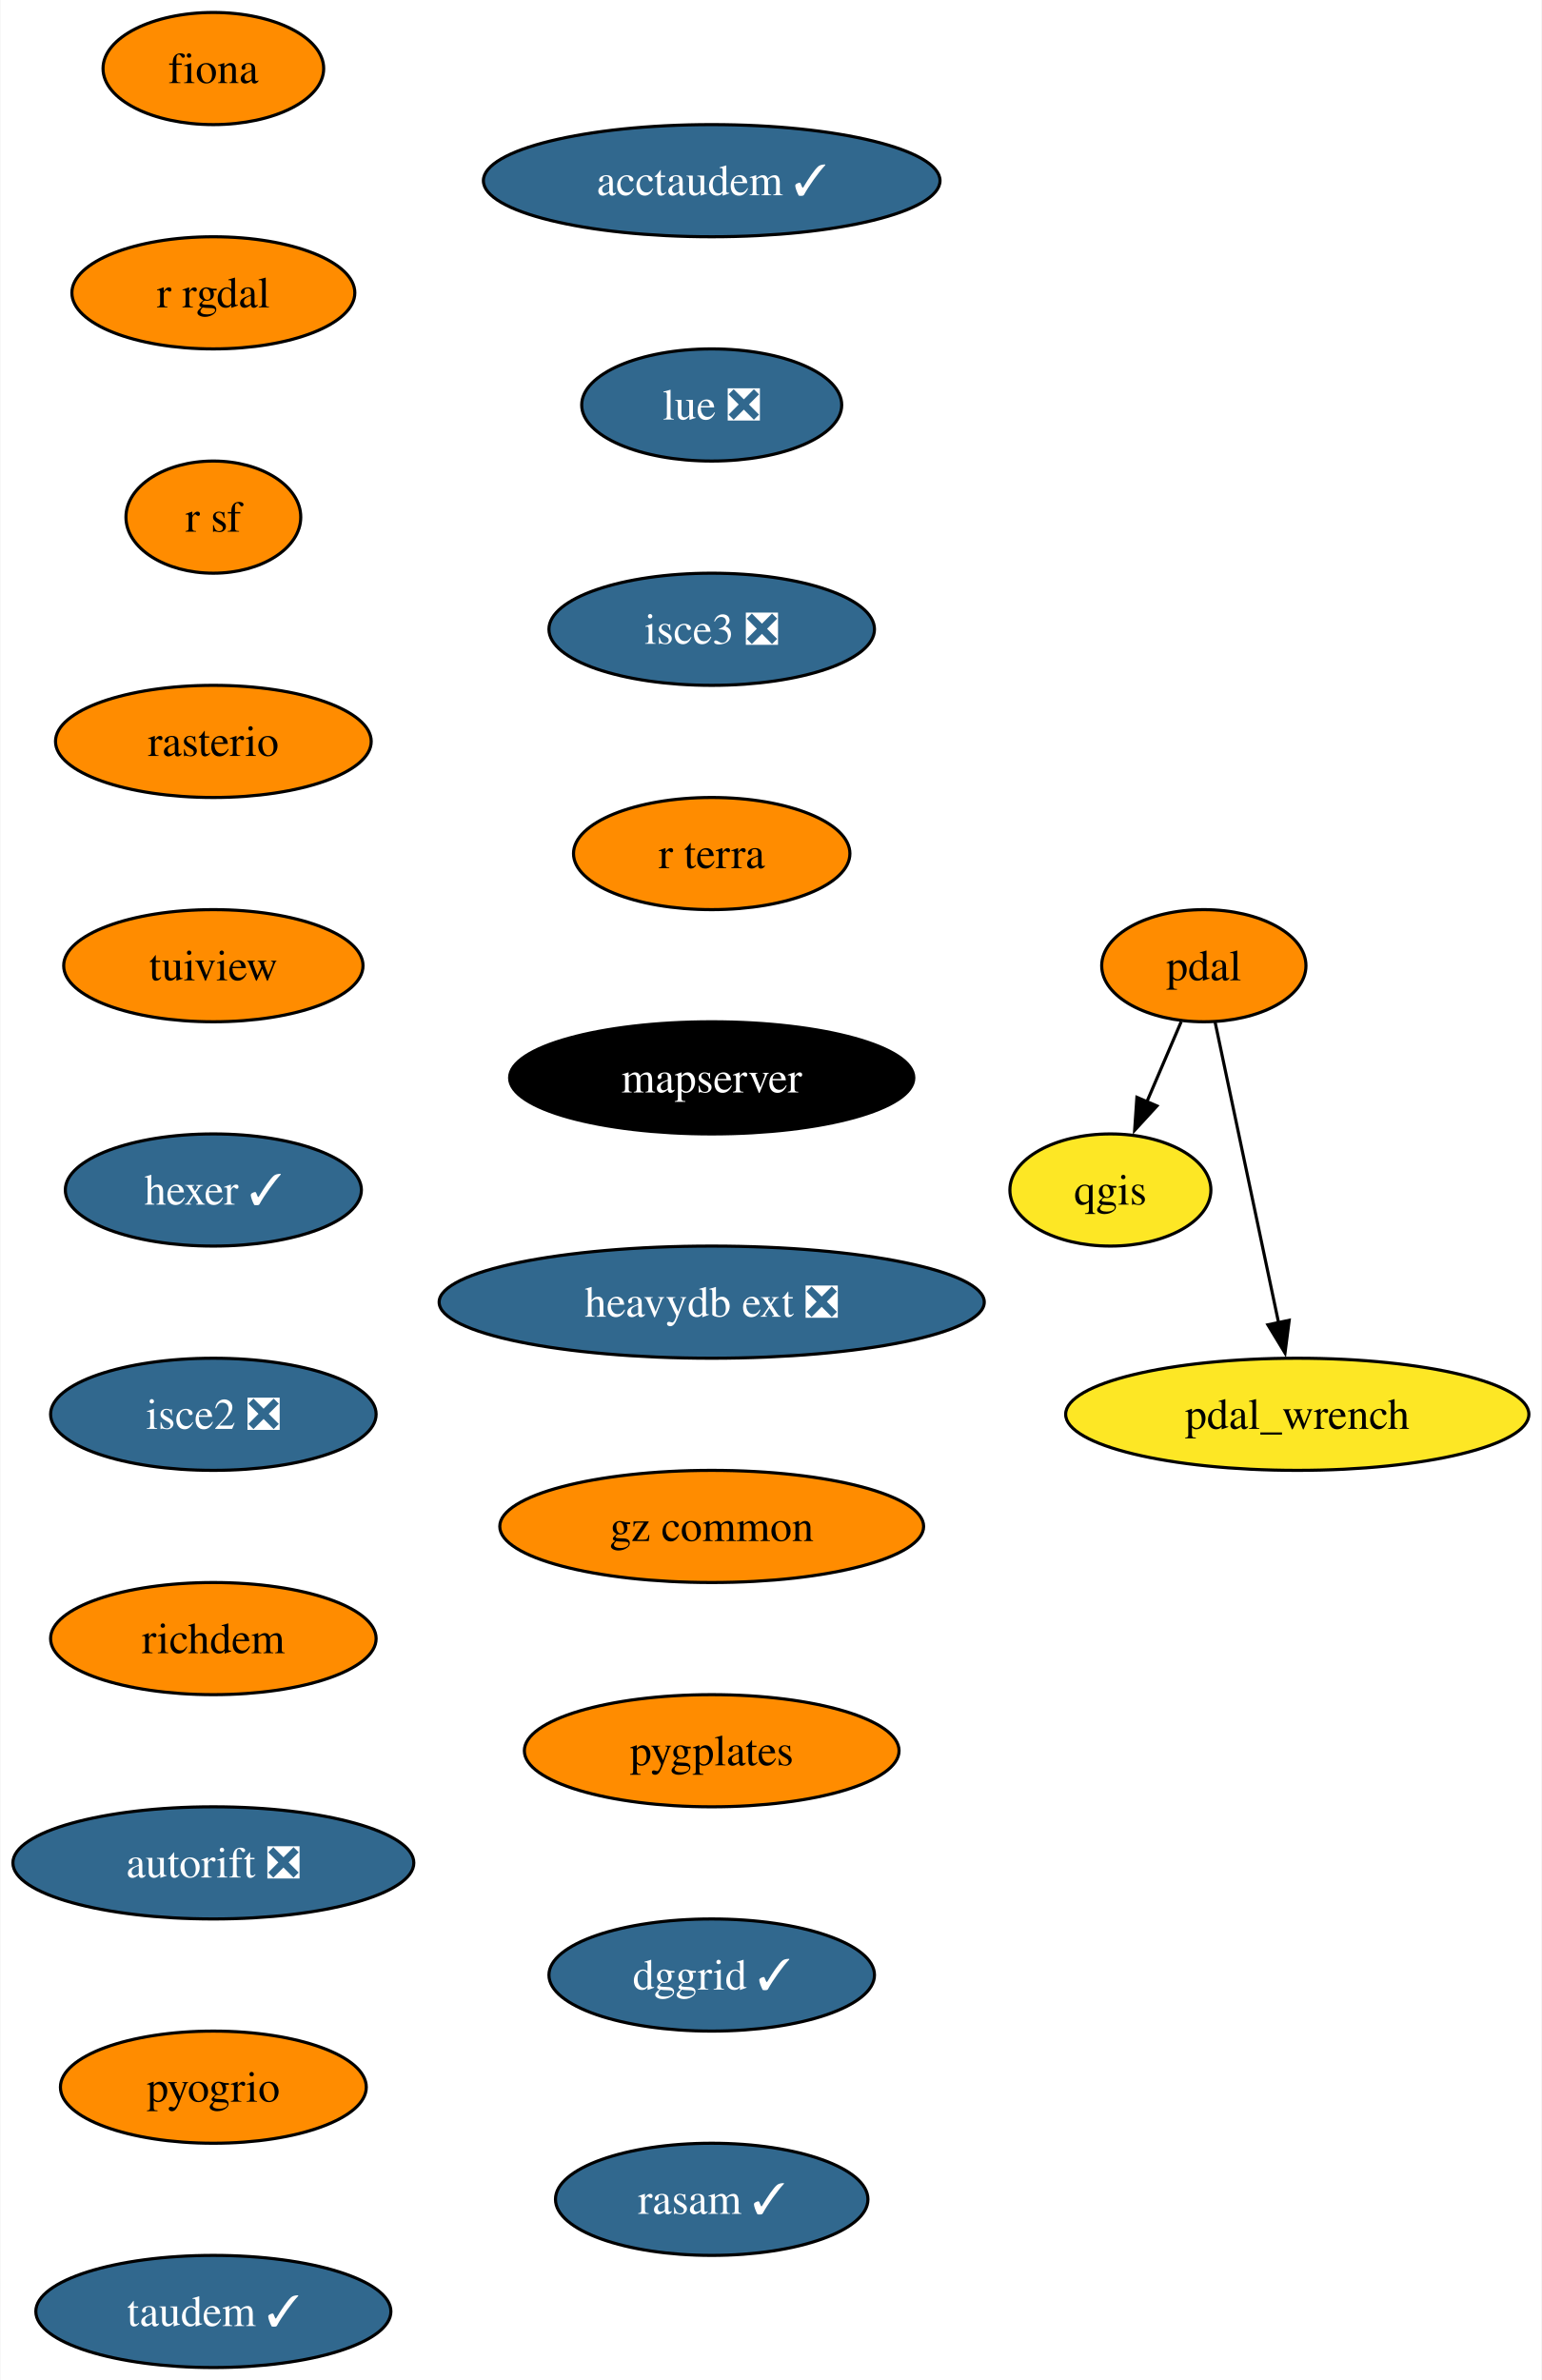
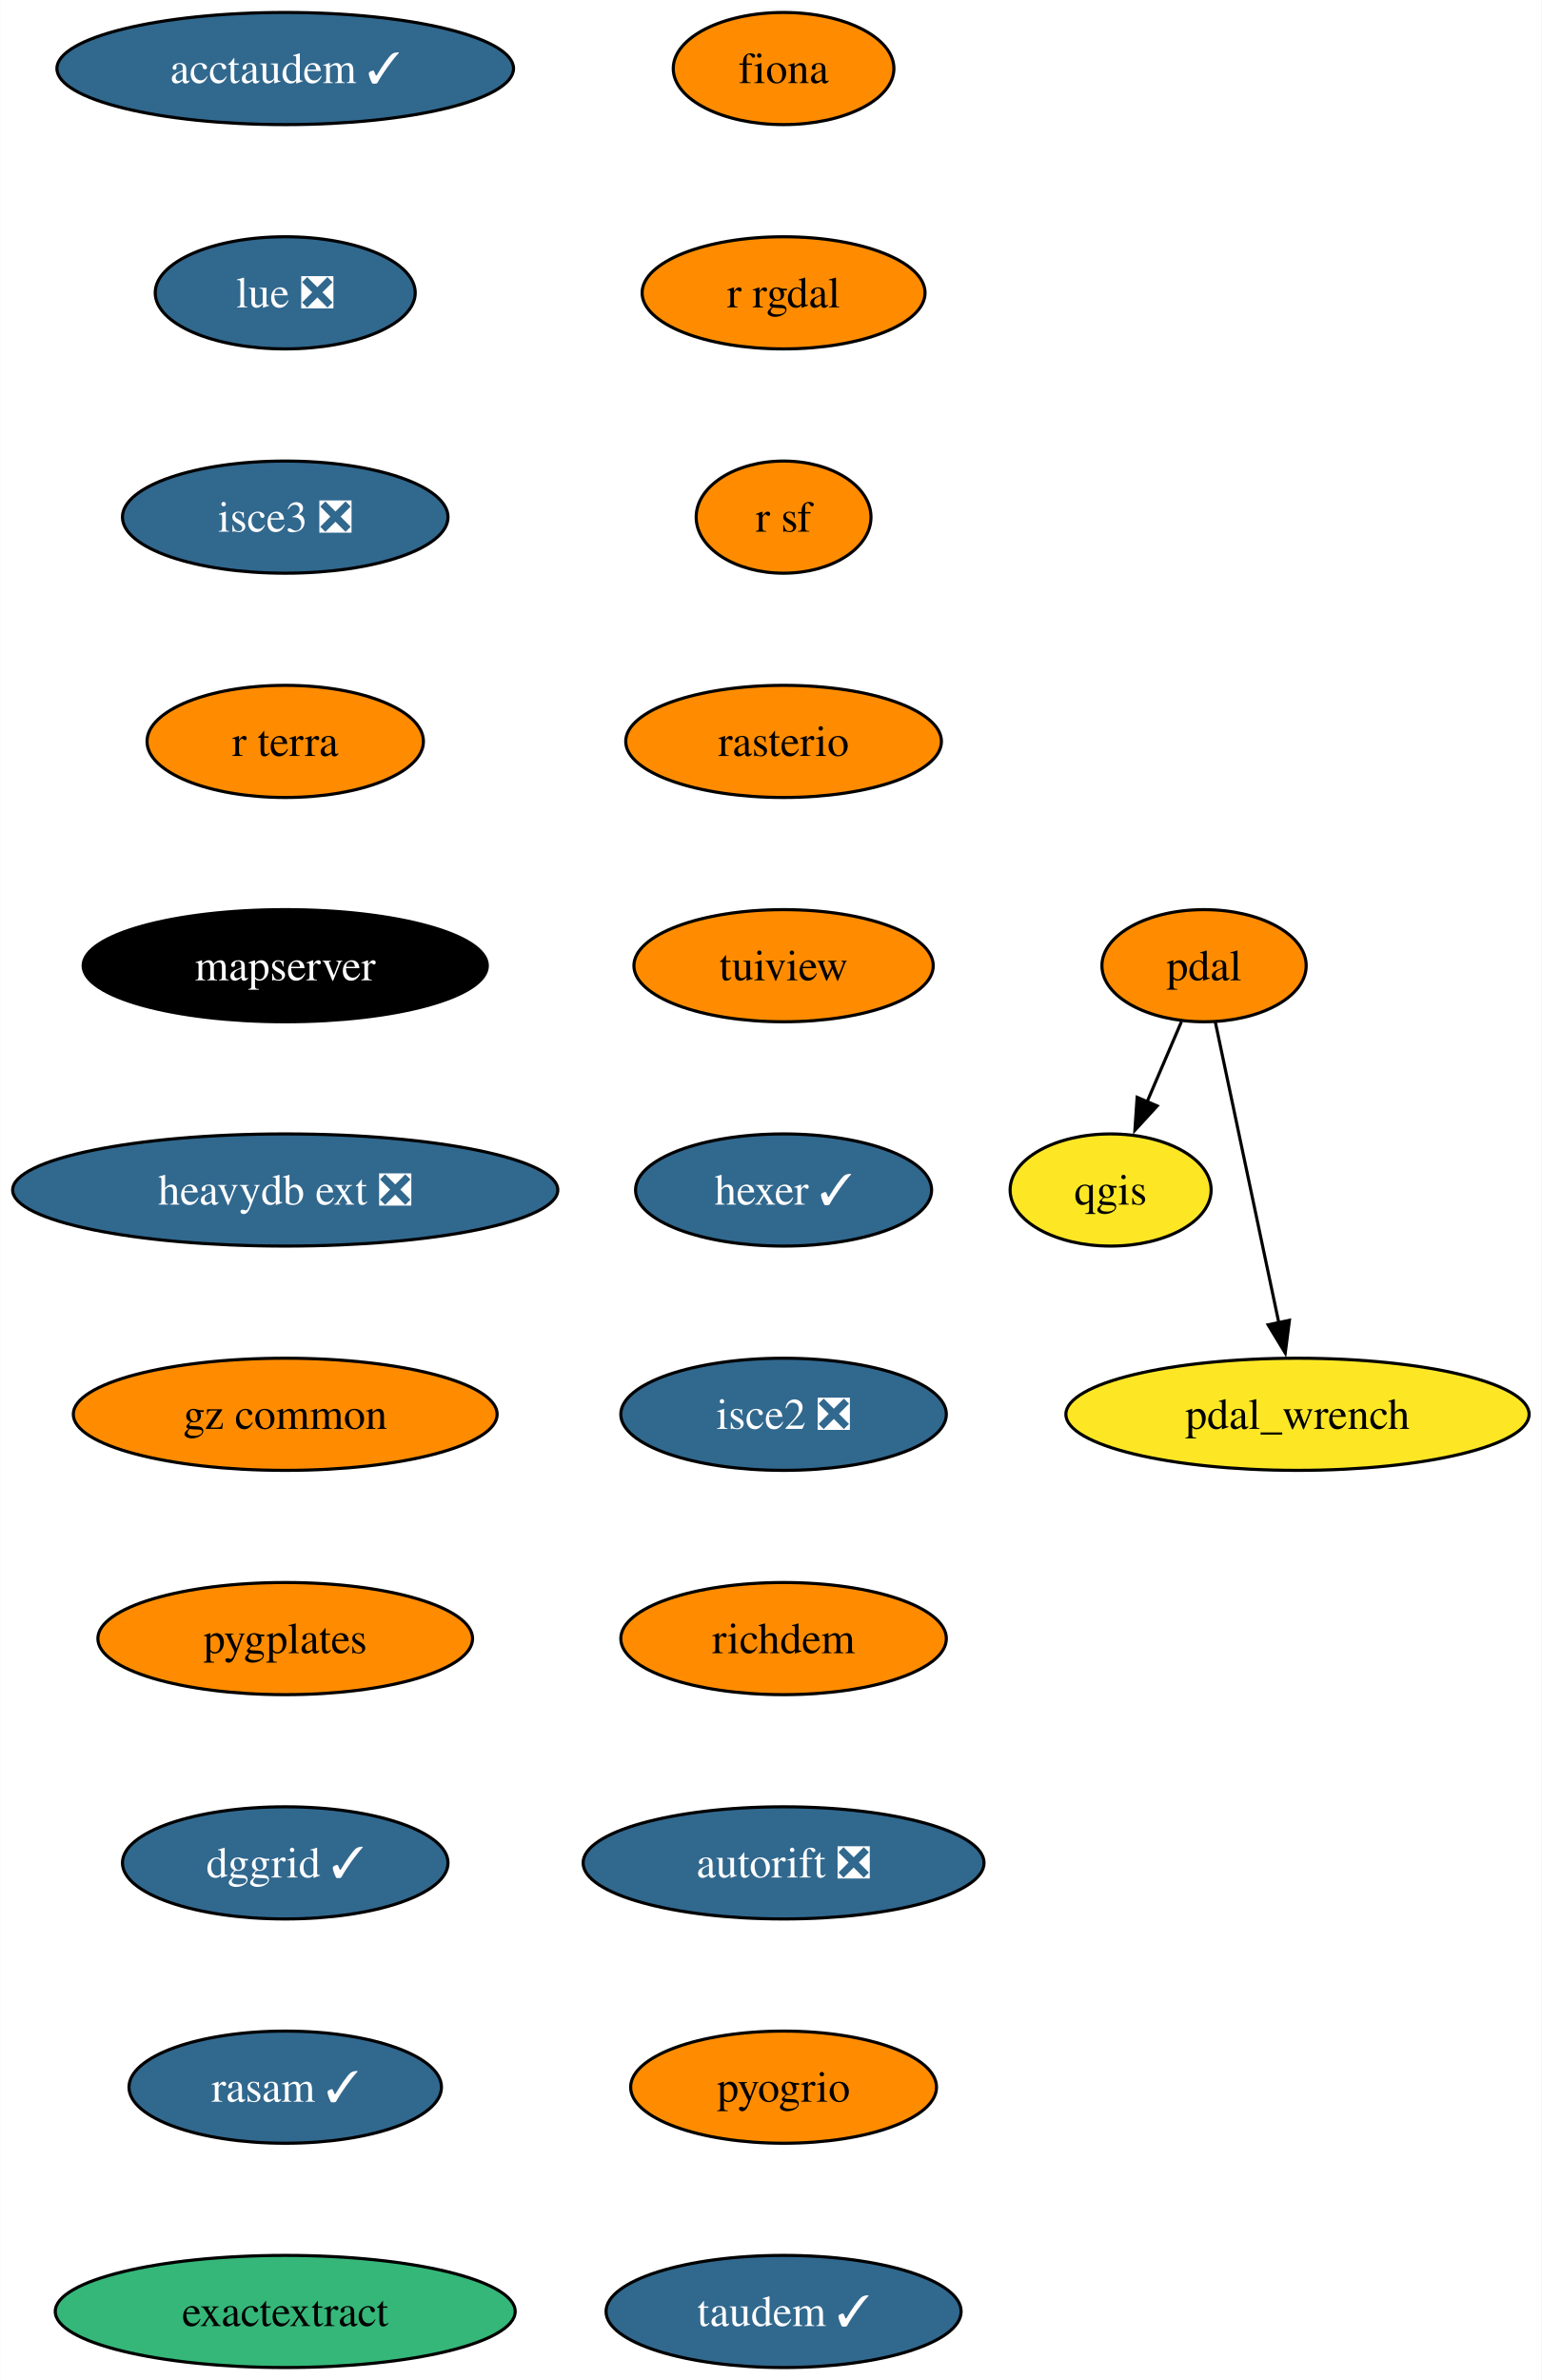
- <svg xmlns="http://www.w3.org/2000/svg" xmlns:xlink="http://www.w3.org/1999/xlink" width="495pt" height="764pt" viewBox="0.00 0.00 494.72 764.00">
+ <svg xmlns="http://www.w3.org/2000/svg" xmlns:xlink="http://www.w3.org/1999/xlink" width="495pt" height="764pt" viewBox="0.00 0.00 494.87 764.00">
  <g id="graph0" class="graph" transform="scale(1 1) rotate(0) translate(4 760)">
-     <polygon fill="white" stroke="none" points="-4,4 -4,-760 490.72,-760 490.72,4 -4,4" />
+     <polygon fill="white" stroke="none" points="-4,4 -4,-760 490.87,-760 490.87,4 -4,4" />
    <g id="node1" class="node">
      <g id="a_node1">
        <a xlink:href="https://github.com/conda-forge/fiona-feedstock" xlink:title="fiona">
-           <ellipse fill="#ff8c00" stroke="black" cx="64.36" cy="-738" rx="35.42" ry="18" />
-           <text text-anchor="middle" x="64.36" y="-733.33" font-family="Times,serif" font-size="14.00">fiona</text>
+           <ellipse fill="#ff8c00" stroke="black" cx="247.51" cy="-738" rx="35.42" ry="18" />
+           <text text-anchor="middle" x="247.51" y="-733.33" font-family="Times,serif" font-size="14.00">fiona</text>
        </a>
      </g>
    </g>
    <g id="node2" class="node">
      <g id="a_node2">
        <a xlink:href="https://github.com/conda-forge/r-rgdal-feedstock" xlink:title="r rgdal">
-           <ellipse fill="#ff8c00" stroke="black" cx="64.36" cy="-666" rx="45.42" ry="18" />
-           <text text-anchor="middle" x="64.36" y="-661.33" font-family="Times,serif" font-size="14.00">r rgdal</text>
+           <ellipse fill="#ff8c00" stroke="black" cx="247.51" cy="-666" rx="45.42" ry="18" />
+           <text text-anchor="middle" x="247.51" y="-661.33" font-family="Times,serif" font-size="14.00">r rgdal</text>
        </a>
      </g>
    </g>
    <g id="node4" class="node">
      <g id="a_node4">
        <a xlink:href="https://github.com/conda-forge/r-sf-feedstock" xlink:title="r sf">
-           <ellipse fill="#ff8c00" stroke="black" cx="64.36" cy="-594" rx="28.06" ry="18" />
-           <text text-anchor="middle" x="64.36" y="-589.33" font-family="Times,serif" font-size="14.00">r sf</text>
+           <ellipse fill="#ff8c00" stroke="black" cx="247.51" cy="-594" rx="28.06" ry="18" />
+           <text text-anchor="middle" x="247.51" y="-589.33" font-family="Times,serif" font-size="14.00">r sf</text>
        </a>
      </g>
    </g>
    <g id="node3" class="node">
      <g id="a_node3">
        <a xlink:href="https://github.com/conda-forge/qgis-feedstock" xlink:title="qgis">
-           <ellipse fill="#fde725" stroke="black" cx="352.36" cy="-378" rx="32.27" ry="18" />
-           <text text-anchor="middle" x="352.36" y="-373.32" font-family="Times,serif" font-size="14.00">qgis</text>
+           <ellipse fill="#fde725" stroke="black" cx="352.51" cy="-378" rx="32.27" ry="18" />
+           <text text-anchor="middle" x="352.51" y="-373.32" font-family="Times,serif" font-size="14.00">qgis</text>
        </a>
      </g>
    </g>
    <g id="node5" class="node">
      <g id="a_node5">
        <a xlink:href="https://github.com/conda-forge/rasterio-feedstock" xlink:title="rasterio">
-           <ellipse fill="#ff8c00" stroke="black" cx="64.36" cy="-522" rx="50.68" ry="18" />
-           <text text-anchor="middle" x="64.36" y="-517.33" font-family="Times,serif" font-size="14.00">rasterio</text>
+           <ellipse fill="#ff8c00" stroke="black" cx="247.51" cy="-522" rx="50.68" ry="18" />
+           <text text-anchor="middle" x="247.51" y="-517.33" font-family="Times,serif" font-size="14.00">rasterio</text>
        </a>
      </g>
    </g>
    <g id="node6" class="node">
      <g id="a_node6">
        <a xlink:href="https://github.com/conda-forge/tuiview-feedstock" xlink:title="tuiview">
-           <ellipse fill="#ff8c00" stroke="black" cx="64.36" cy="-450" rx="48.05" ry="18" />
-           <text text-anchor="middle" x="64.36" y="-445.32" font-family="Times,serif" font-size="14.00">tuiview</text>
+           <ellipse fill="#ff8c00" stroke="black" cx="247.51" cy="-450" rx="48.05" ry="18" />
+           <text text-anchor="middle" x="247.51" y="-445.32" font-family="Times,serif" font-size="14.00">tuiview</text>
        </a>
      </g>
    </g>
    <g id="node7" class="node">
      <g id="a_node7">
        <a xlink:href="https://github.com/conda-forge/hexer-feedstock/pull/14" xlink:title="hexer ✓">
-           <ellipse fill="#31688e" stroke="black" cx="64.36" cy="-378" rx="47.53" ry="18" />
-           <text text-anchor="middle" x="64.36" y="-373.32" font-family="Times,serif" font-size="14.00" fill="white">hexer ✓</text>
+           <ellipse fill="#31688e" stroke="black" cx="247.51" cy="-378" rx="47.53" ry="18" />
+           <text text-anchor="middle" x="247.51" y="-373.32" font-family="Times,serif" font-size="14.00" fill="white">hexer ✓</text>
        </a>
      </g>
    </g>
    <g id="node8" class="node">
      <g id="a_node8">
        <a xlink:href="https://github.com/conda-forge/isce2-feedstock/pull/68" xlink:title="isce2 ❎">
-           <ellipse fill="#31688e" stroke="black" cx="64.36" cy="-306" rx="52.26" ry="18" />
-           <text text-anchor="middle" x="64.36" y="-301.32" font-family="Times,serif" font-size="14.00" fill="white">isce2 ❎</text>
+           <ellipse fill="#31688e" stroke="black" cx="247.51" cy="-306" rx="52.26" ry="18" />
+           <text text-anchor="middle" x="247.51" y="-301.32" font-family="Times,serif" font-size="14.00" fill="white">isce2 ❎</text>
        </a>
      </g>
    </g>
    <g id="node11" class="node">
      <g id="a_node11">
        <a xlink:href="https://github.com/conda-forge/richdem-feedstock" xlink:title="richdem">
-           <ellipse fill="#ff8c00" stroke="black" cx="64.36" cy="-234" rx="52.26" ry="18" />
-           <text text-anchor="middle" x="64.36" y="-229.32" font-family="Times,serif" font-size="14.00">richdem</text>
+           <ellipse fill="#ff8c00" stroke="black" cx="247.51" cy="-234" rx="52.26" ry="18" />
+           <text text-anchor="middle" x="247.51" y="-229.32" font-family="Times,serif" font-size="14.00">richdem</text>
        </a>
      </g>
    </g>
    <g id="node9" class="node">
      <g id="a_node9">
        <a xlink:href="https://github.com/conda-forge/pdal-feedstock" xlink:title="pdal">
-           <ellipse fill="#ff8c00" stroke="black" cx="382.36" cy="-450" rx="32.79" ry="18" />
-           <text text-anchor="middle" x="382.36" y="-445.32" font-family="Times,serif" font-size="14.00">pdal</text>
+           <ellipse fill="#ff8c00" stroke="black" cx="382.51" cy="-450" rx="32.79" ry="18" />
+           <text text-anchor="middle" x="382.51" y="-445.32" font-family="Times,serif" font-size="14.00">pdal</text>
        </a>
      </g>
    </g>
    <g id="edge7" class="edge">
-       <path fill="none" stroke="black" d="M375.1,-432.05C371.78,-424.32 367.77,-414.96 364.05,-406.27" />
-       <polygon fill="black" stroke="black" points="367.31,-404.99 360.15,-397.18 360.87,-407.75 367.31,-404.99" />
+       <path fill="none" stroke="black" d="M375.25,-432.05C371.93,-424.32 367.92,-414.96 364.2,-406.27" />
+       <polygon fill="black" stroke="black" points="367.46,-404.99 360.3,-397.18 361.02,-407.75 367.46,-404.99" />
    </g>
    <g id="node10" class="node">
      <g id="a_node10">
        <a xlink:href="https://github.com/conda-forge/pdal_wrench-feedstock" xlink:title="pdal_wrench">
-           <ellipse fill="#fde725" stroke="black" cx="412.36" cy="-306" rx="74.36" ry="18" />
-           <text text-anchor="middle" x="412.36" y="-301.32" font-family="Times,serif" font-size="14.00">pdal_wrench</text>
+           <ellipse fill="#fde725" stroke="black" cx="412.51" cy="-306" rx="74.36" ry="18" />
+           <text text-anchor="middle" x="412.51" y="-301.32" font-family="Times,serif" font-size="14.00">pdal_wrench</text>
        </a>
      </g>
    </g>
    <g id="edge8" class="edge">
-       <path fill="none" stroke="black" d="M385.98,-431.87C391.05,-407.88 400.32,-363.99 406.41,-335.16" />
-       <polygon fill="black" stroke="black" points="409.77,-336.18 408.42,-325.67 402.92,-334.73 409.77,-336.18" />
+       <path fill="none" stroke="black" d="M386.13,-431.87C391.2,-407.88 400.47,-363.99 406.56,-335.16" />
+       <polygon fill="black" stroke="black" points="409.92,-336.18 408.57,-325.67 403.07,-334.73 409.92,-336.18" />
    </g>
    <g id="node12" class="node">
      <g id="a_node12">
        <a xlink:href="https://github.com/conda-forge/autorift-feedstock/pull/49" xlink:title="autorift ❎">
-           <ellipse fill="#31688e" stroke="black" cx="64.36" cy="-162" rx="64.36" ry="18" />
-           <text text-anchor="middle" x="64.36" y="-157.32" font-family="Times,serif" font-size="14.00" fill="white">autorift ❎</text>
+           <ellipse fill="#31688e" stroke="black" cx="247.51" cy="-162" rx="64.36" ry="18" />
+           <text text-anchor="middle" x="247.51" y="-157.32" font-family="Times,serif" font-size="14.00" fill="white">autorift ❎</text>
        </a>
      </g>
    </g>
    <g id="node13" class="node">
      <g id="a_node13">
        <a xlink:href="https://github.com/conda-forge/pyogrio-feedstock" xlink:title="pyogrio">
-           <ellipse fill="#ff8c00" stroke="black" cx="64.36" cy="-90" rx="49.1" ry="18" />
-           <text text-anchor="middle" x="64.36" y="-85.33" font-family="Times,serif" font-size="14.00">pyogrio</text>
+           <ellipse fill="#ff8c00" stroke="black" cx="247.51" cy="-90" rx="49.1" ry="18" />
+           <text text-anchor="middle" x="247.51" y="-85.33" font-family="Times,serif" font-size="14.00">pyogrio</text>
        </a>
      </g>
    </g>
    <g id="node14" class="node">
      <g id="a_node14">
        <a xlink:href="https://github.com/conda-forge/taudem-feedstock/pull/18" xlink:title="taudem ✓">
-           <ellipse fill="#31688e" stroke="black" cx="64.36" cy="-18" rx="57" ry="18" />
-           <text text-anchor="middle" x="64.36" y="-13.32" font-family="Times,serif" font-size="14.00" fill="white">taudem ✓</text>
+           <ellipse fill="#31688e" stroke="black" cx="247.51" cy="-18" rx="57" ry="18" />
+           <text text-anchor="middle" x="247.51" y="-13.32" font-family="Times,serif" font-size="14.00" fill="white">taudem ✓</text>
        </a>
      </g>
    </g>
    <g id="node15" class="node">
      <g id="a_node15">
        <a xlink:href="https://github.com/conda-forge/acctaudem-feedstock/pull/13" xlink:title="acctaudem ✓">
-           <ellipse fill="#31688e" stroke="black" cx="224.36" cy="-702" rx="73.3" ry="18" />
-           <text text-anchor="middle" x="224.36" y="-697.33" font-family="Times,serif" font-size="14.00" fill="white">acctaudem ✓</text>
+           <ellipse fill="#31688e" stroke="black" cx="87.51" cy="-738" rx="73.3" ry="18" />
+           <text text-anchor="middle" x="87.51" y="-733.33" font-family="Times,serif" font-size="14.00" fill="white">acctaudem ✓</text>
        </a>
      </g>
    </g>
    <g id="node16" class="node">
      <g id="a_node16">
        <a xlink:href="https://github.com/conda-forge/lue-feedstock/pull/47" xlink:title="lue ❎">
-           <ellipse fill="#31688e" stroke="black" cx="224.36" cy="-630" rx="41.74" ry="18" />
-           <text text-anchor="middle" x="224.36" y="-625.33" font-family="Times,serif" font-size="14.00" fill="white">lue ❎</text>
+           <ellipse fill="#31688e" stroke="black" cx="87.51" cy="-666" rx="41.74" ry="18" />
+           <text text-anchor="middle" x="87.51" y="-661.33" font-family="Times,serif" font-size="14.00" fill="white">lue ❎</text>
        </a>
      </g>
    </g>
    <g id="node17" class="node">
      <g id="a_node17">
        <a xlink:href="https://github.com/conda-forge/isce3-feedstock/pull/61" xlink:title="isce3 ❎">
-           <ellipse fill="#31688e" stroke="black" cx="224.36" cy="-558" rx="52.26" ry="18" />
-           <text text-anchor="middle" x="224.36" y="-553.33" font-family="Times,serif" font-size="14.00" fill="white">isce3 ❎</text>
+           <ellipse fill="#31688e" stroke="black" cx="87.51" cy="-594" rx="52.26" ry="18" />
+           <text text-anchor="middle" x="87.51" y="-589.33" font-family="Times,serif" font-size="14.00" fill="white">isce3 ❎</text>
        </a>
      </g>
    </g>
    <g id="node18" class="node">
      <g id="a_node18">
        <a xlink:href="https://github.com/conda-forge/r-terra-feedstock" xlink:title="r terra">
-           <ellipse fill="#ff8c00" stroke="black" cx="224.36" cy="-486" rx="44.37" ry="18" />
-           <text text-anchor="middle" x="224.36" y="-481.32" font-family="Times,serif" font-size="14.00">r terra</text>
+           <ellipse fill="#ff8c00" stroke="black" cx="87.51" cy="-522" rx="44.37" ry="18" />
+           <text text-anchor="middle" x="87.51" y="-517.33" font-family="Times,serif" font-size="14.00">r terra</text>
        </a>
      </g>
    </g>
    <g id="node19" class="node">
      <g id="a_node19">
        <a xlink:href="https://github.com/conda-forge/mapserver-feedstock" xlink:title="mapserver">
-           <ellipse fill="#000000" stroke="black" cx="224.36" cy="-414" rx="64.89" ry="18" />
-           <text text-anchor="middle" x="224.36" y="-409.32" font-family="Times,serif" font-size="14.00" fill="white">mapserver</text>
+           <ellipse fill="#000000" stroke="black" cx="87.51" cy="-450" rx="64.89" ry="18" />
+           <text text-anchor="middle" x="87.51" y="-445.32" font-family="Times,serif" font-size="14.00" fill="white">mapserver</text>
        </a>
      </g>
    </g>
    <g id="node20" class="node">
      <g id="a_node20">
        <a xlink:href="https://github.com/conda-forge/heavydb-ext-feedstock/pull/72" xlink:title="heavydb ext ❎">
-           <ellipse fill="#31688e" stroke="black" cx="224.36" cy="-342" rx="87.51" ry="18" />
-           <text text-anchor="middle" x="224.36" y="-337.32" font-family="Times,serif" font-size="14.00" fill="white">heavydb ext ❎</text>
+           <ellipse fill="#31688e" stroke="black" cx="87.51" cy="-378" rx="87.51" ry="18" />
+           <text text-anchor="middle" x="87.51" y="-373.32" font-family="Times,serif" font-size="14.00" fill="white">heavydb ext ❎</text>
        </a>
      </g>
    </g>
    <g id="node21" class="node">
      <g id="a_node21">
        <a xlink:href="https://github.com/conda-forge/gz-common-feedstock" xlink:title="gz common">
-           <ellipse fill="#ff8c00" stroke="black" cx="224.36" cy="-270" rx="68.04" ry="18" />
-           <text text-anchor="middle" x="224.36" y="-265.32" font-family="Times,serif" font-size="14.00">gz common</text>
+           <ellipse fill="#ff8c00" stroke="black" cx="87.51" cy="-306" rx="68.04" ry="18" />
+           <text text-anchor="middle" x="87.51" y="-301.32" font-family="Times,serif" font-size="14.00">gz common</text>
        </a>
      </g>
    </g>
    <g id="node22" class="node">
      <g id="a_node22">
        <a xlink:href="https://github.com/conda-forge/pygplates-feedstock" xlink:title="pygplates">
-           <ellipse fill="#ff8c00" stroke="black" cx="224.36" cy="-198" rx="60.15" ry="18" />
-           <text text-anchor="middle" x="224.36" y="-193.32" font-family="Times,serif" font-size="14.00">pygplates</text>
+           <ellipse fill="#ff8c00" stroke="black" cx="87.51" cy="-234" rx="60.15" ry="18" />
+           <text text-anchor="middle" x="87.51" y="-229.32" font-family="Times,serif" font-size="14.00">pygplates</text>
        </a>
      </g>
    </g>
    <g id="node23" class="node">
      <g id="a_node23">
        <a xlink:href="https://github.com/conda-forge/dggrid-feedstock/pull/5" xlink:title="dggrid ✓">
-           <ellipse fill="#31688e" stroke="black" cx="224.36" cy="-126" rx="52.26" ry="18" />
-           <text text-anchor="middle" x="224.36" y="-121.33" font-family="Times,serif" font-size="14.00" fill="white">dggrid ✓</text>
+           <ellipse fill="#31688e" stroke="black" cx="87.51" cy="-162" rx="52.26" ry="18" />
+           <text text-anchor="middle" x="87.51" y="-157.32" font-family="Times,serif" font-size="14.00" fill="white">dggrid ✓</text>
        </a>
      </g>
    </g>
    <g id="node24" class="node">
      <g id="a_node24">
        <a xlink:href="https://github.com/conda-forge/rasam-feedstock/pull/2" xlink:title="rasam ✓">
-           <ellipse fill="#31688e" stroke="black" cx="224.36" cy="-54" rx="50.16" ry="18" />
-           <text text-anchor="middle" x="224.36" y="-49.33" font-family="Times,serif" font-size="14.00" fill="white">rasam ✓</text>
+           <ellipse fill="#31688e" stroke="black" cx="87.51" cy="-90" rx="50.16" ry="18" />
+           <text text-anchor="middle" x="87.51" y="-85.33" font-family="Times,serif" font-size="14.00" fill="white">rasam ✓</text>
+         </a>
+       </g>
+     </g>
+     <g id="node25" class="node">
+       <g id="a_node25">
+         <a xlink:href="https://github.com/conda-forge/exactextract-feedstock" xlink:title="exactextract">
+           <ellipse fill="#35b779" stroke="black" cx="87.51" cy="-18" rx="73.83" ry="18" />
+           <text text-anchor="middle" x="87.51" y="-13.32" font-family="Times,serif" font-size="14.00">exactextract</text>
        </a>
      </g>
    </g>
  </g>
</svg>
